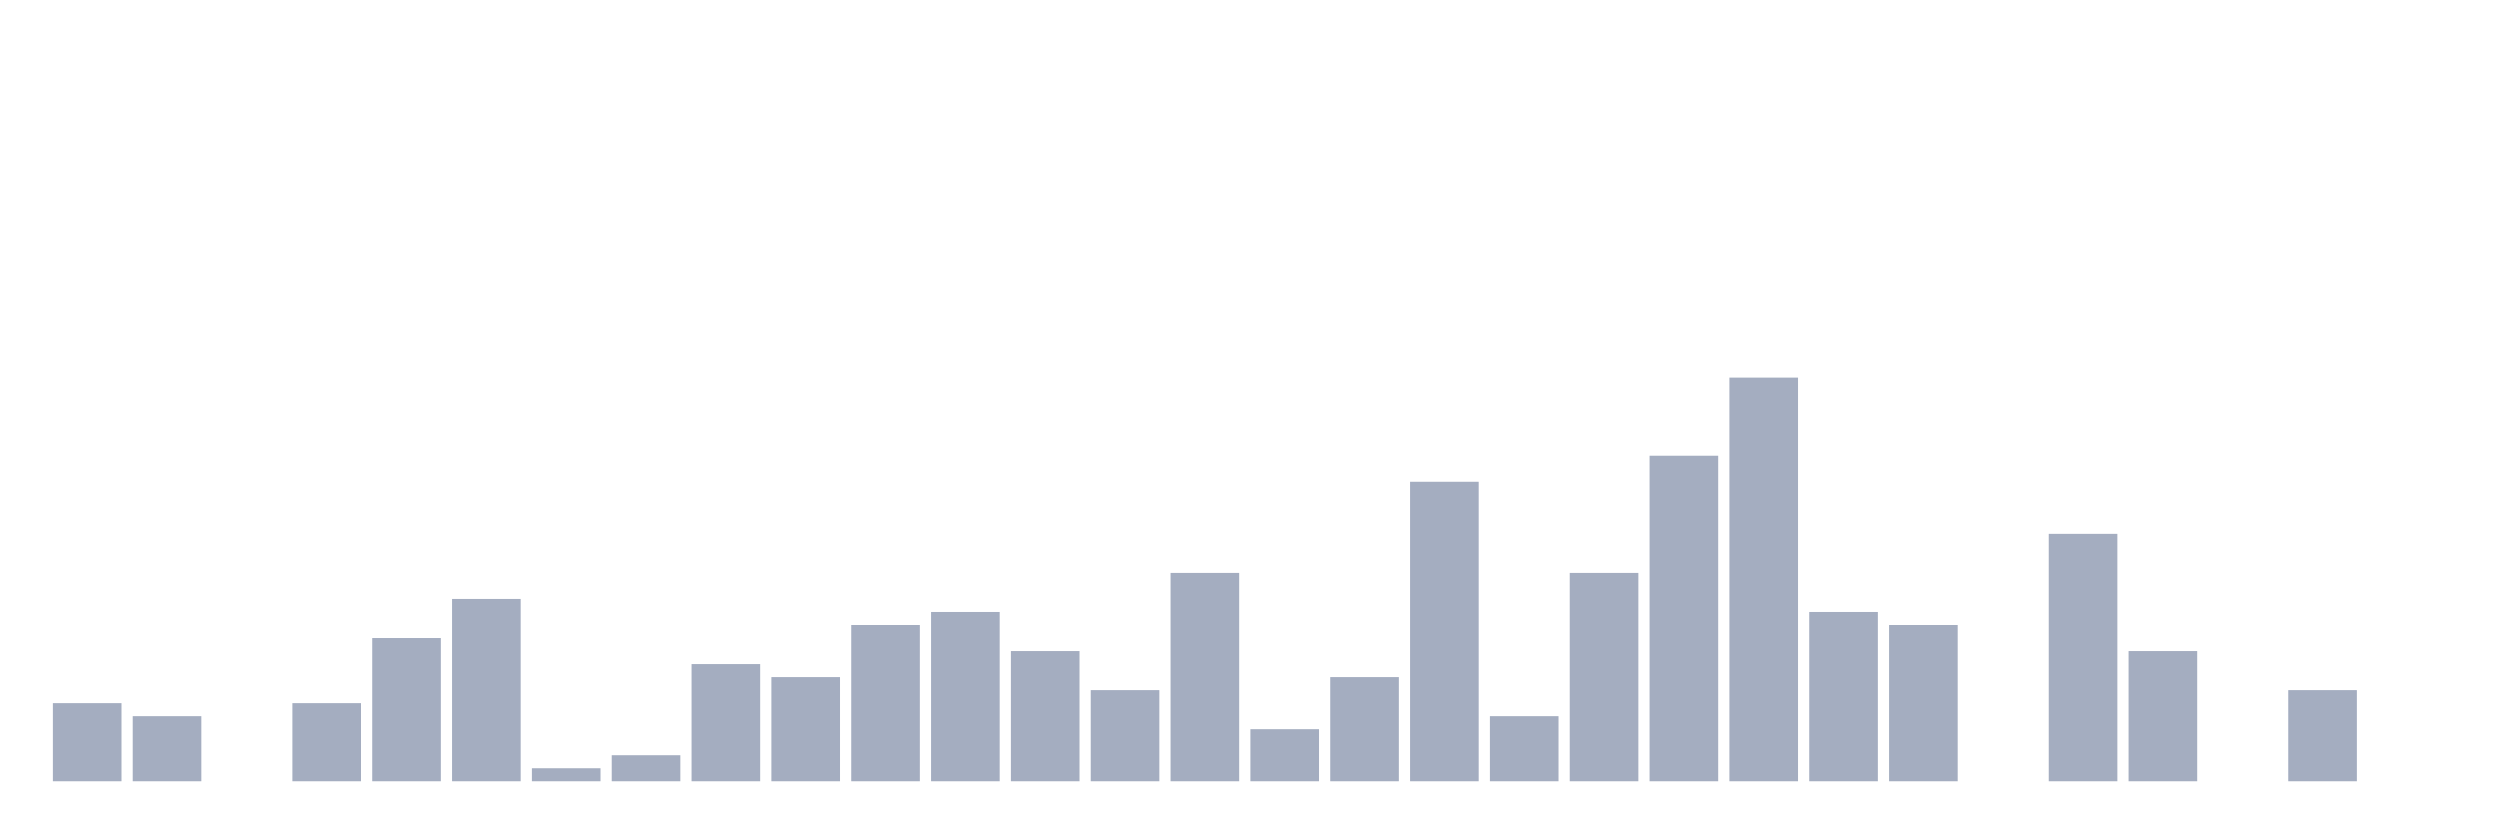
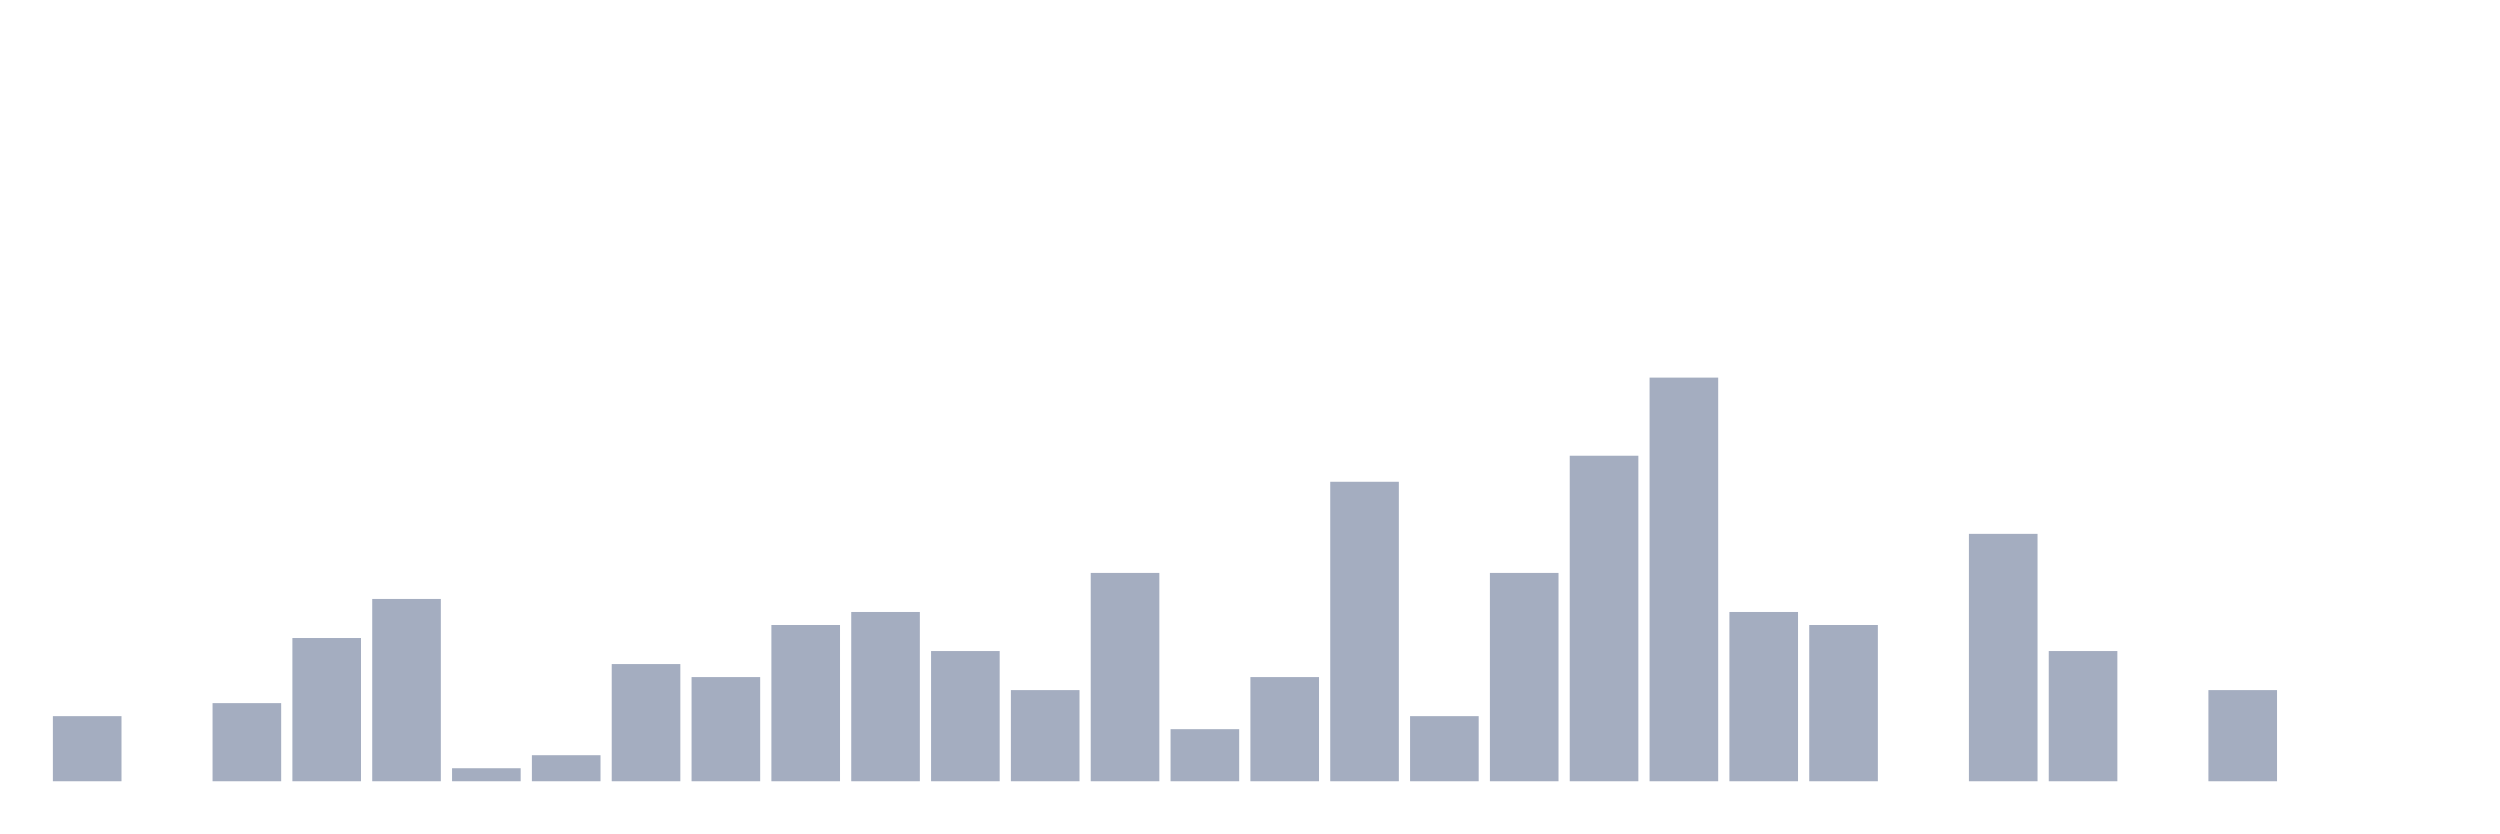
<svg xmlns="http://www.w3.org/2000/svg" viewBox="0 0 480 160">
  <g transform="translate(10,10)">
-     <rect class="bar" x="0.153" width="13.175" y="125" height="15" fill="rgb(164,173,192)" />
-     <rect class="bar" x="15.482" width="13.175" y="127.5" height="12.5" fill="rgb(164,173,192)" />
-     <rect class="bar" x="30.81" width="13.175" y="140" height="0" fill="rgb(164,173,192)" />
-     <rect class="bar" x="46.138" width="13.175" y="125" height="15" fill="rgb(164,173,192)" />
-     <rect class="bar" x="61.466" width="13.175" y="112.5" height="27.5" fill="rgb(164,173,192)" />
-     <rect class="bar" x="76.794" width="13.175" y="105" height="35" fill="rgb(164,173,192)" />
-     <rect class="bar" x="92.123" width="13.175" y="137.5" height="2.5" fill="rgb(164,173,192)" />
-     <rect class="bar" x="107.451" width="13.175" y="135" height="5" fill="rgb(164,173,192)" />
-     <rect class="bar" x="122.779" width="13.175" y="117.5" height="22.5" fill="rgb(164,173,192)" />
-     <rect class="bar" x="138.107" width="13.175" y="120" height="20" fill="rgb(164,173,192)" />
-     <rect class="bar" x="153.436" width="13.175" y="110" height="30" fill="rgb(164,173,192)" />
-     <rect class="bar" x="168.764" width="13.175" y="107.5" height="32.5" fill="rgb(164,173,192)" />
-     <rect class="bar" x="184.092" width="13.175" y="115" height="25" fill="rgb(164,173,192)" />
-     <rect class="bar" x="199.42" width="13.175" y="122.5" height="17.5" fill="rgb(164,173,192)" />
-     <rect class="bar" x="214.748" width="13.175" y="100" height="40" fill="rgb(164,173,192)" />
-     <rect class="bar" x="230.077" width="13.175" y="130" height="10" fill="rgb(164,173,192)" />
-     <rect class="bar" x="245.405" width="13.175" y="120" height="20" fill="rgb(164,173,192)" />
-     <rect class="bar" x="260.733" width="13.175" y="82.5" height="57.5" fill="rgb(164,173,192)" />
-     <rect class="bar" x="276.061" width="13.175" y="127.5" height="12.5" fill="rgb(164,173,192)" />
-     <rect class="bar" x="291.39" width="13.175" y="100" height="40" fill="rgb(164,173,192)" />
-     <rect class="bar" x="306.718" width="13.175" y="77.5" height="62.5" fill="rgb(164,173,192)" />
-     <rect class="bar" x="322.046" width="13.175" y="62.5" height="77.5" fill="rgb(164,173,192)" />
-     <rect class="bar" x="337.374" width="13.175" y="107.5" height="32.5" fill="rgb(164,173,192)" />
-     <rect class="bar" x="352.702" width="13.175" y="110" height="30" fill="rgb(164,173,192)" />
-     <rect class="bar" x="368.031" width="13.175" y="140" height="0" fill="rgb(164,173,192)" />
-     <rect class="bar" x="383.359" width="13.175" y="92.5" height="47.5" fill="rgb(164,173,192)" />
-     <rect class="bar" x="398.687" width="13.175" y="115" height="25" fill="rgb(164,173,192)" />
-     <rect class="bar" x="414.015" width="13.175" y="140" height="0" fill="rgb(164,173,192)" />
-     <rect class="bar" x="429.344" width="13.175" y="122.5" height="17.5" fill="rgb(164,173,192)" />
+     <rect class="bar" x="0.153" width="13.175" y="127.5" height="12.5" fill="rgb(164,173,192)" />
+     <rect class="bar" x="15.482" width="13.175" y="140" height="0" fill="rgb(164,173,192)" />
+     <rect class="bar" x="30.81" width="13.175" y="125" height="15" fill="rgb(164,173,192)" />
+     <rect class="bar" x="46.138" width="13.175" y="112.5" height="27.5" fill="rgb(164,173,192)" />
+     <rect class="bar" x="61.466" width="13.175" y="105" height="35" fill="rgb(164,173,192)" />
+     <rect class="bar" x="76.794" width="13.175" y="137.5" height="2.5" fill="rgb(164,173,192)" />
+     <rect class="bar" x="92.123" width="13.175" y="135" height="5" fill="rgb(164,173,192)" />
+     <rect class="bar" x="107.451" width="13.175" y="117.5" height="22.5" fill="rgb(164,173,192)" />
+     <rect class="bar" x="122.779" width="13.175" y="120" height="20" fill="rgb(164,173,192)" />
+     <rect class="bar" x="138.107" width="13.175" y="110" height="30" fill="rgb(164,173,192)" />
+     <rect class="bar" x="153.436" width="13.175" y="107.5" height="32.5" fill="rgb(164,173,192)" />
+     <rect class="bar" x="168.764" width="13.175" y="115" height="25" fill="rgb(164,173,192)" />
+     <rect class="bar" x="184.092" width="13.175" y="122.5" height="17.5" fill="rgb(164,173,192)" />
+     <rect class="bar" x="199.42" width="13.175" y="100" height="40" fill="rgb(164,173,192)" />
+     <rect class="bar" x="214.748" width="13.175" y="130" height="10" fill="rgb(164,173,192)" />
+     <rect class="bar" x="230.077" width="13.175" y="120" height="20" fill="rgb(164,173,192)" />
+     <rect class="bar" x="245.405" width="13.175" y="82.5" height="57.5" fill="rgb(164,173,192)" />
+     <rect class="bar" x="260.733" width="13.175" y="127.5" height="12.5" fill="rgb(164,173,192)" />
+     <rect class="bar" x="276.061" width="13.175" y="100" height="40" fill="rgb(164,173,192)" />
+     <rect class="bar" x="291.39" width="13.175" y="77.5" height="62.5" fill="rgb(164,173,192)" />
+     <rect class="bar" x="306.718" width="13.175" y="62.5" height="77.5" fill="rgb(164,173,192)" />
+     <rect class="bar" x="322.046" width="13.175" y="107.5" height="32.5" fill="rgb(164,173,192)" />
+     <rect class="bar" x="337.374" width="13.175" y="110" height="30" fill="rgb(164,173,192)" />
+     <rect class="bar" x="352.702" width="13.175" y="140" height="0" fill="rgb(164,173,192)" />
+     <rect class="bar" x="368.031" width="13.175" y="92.5" height="47.5" fill="rgb(164,173,192)" />
+     <rect class="bar" x="383.359" width="13.175" y="115" height="25" fill="rgb(164,173,192)" />
+     <rect class="bar" x="398.687" width="13.175" y="140" height="0" fill="rgb(164,173,192)" />
+     <rect class="bar" x="414.015" width="13.175" y="122.5" height="17.5" fill="rgb(164,173,192)" />
+     <rect class="bar" x="429.344" width="13.175" y="140" height="0" fill="rgb(164,173,192)" />
    <rect class="bar" x="444.672" width="13.175" y="140" height="0" fill="rgb(164,173,192)" />
  </g>
</svg>
